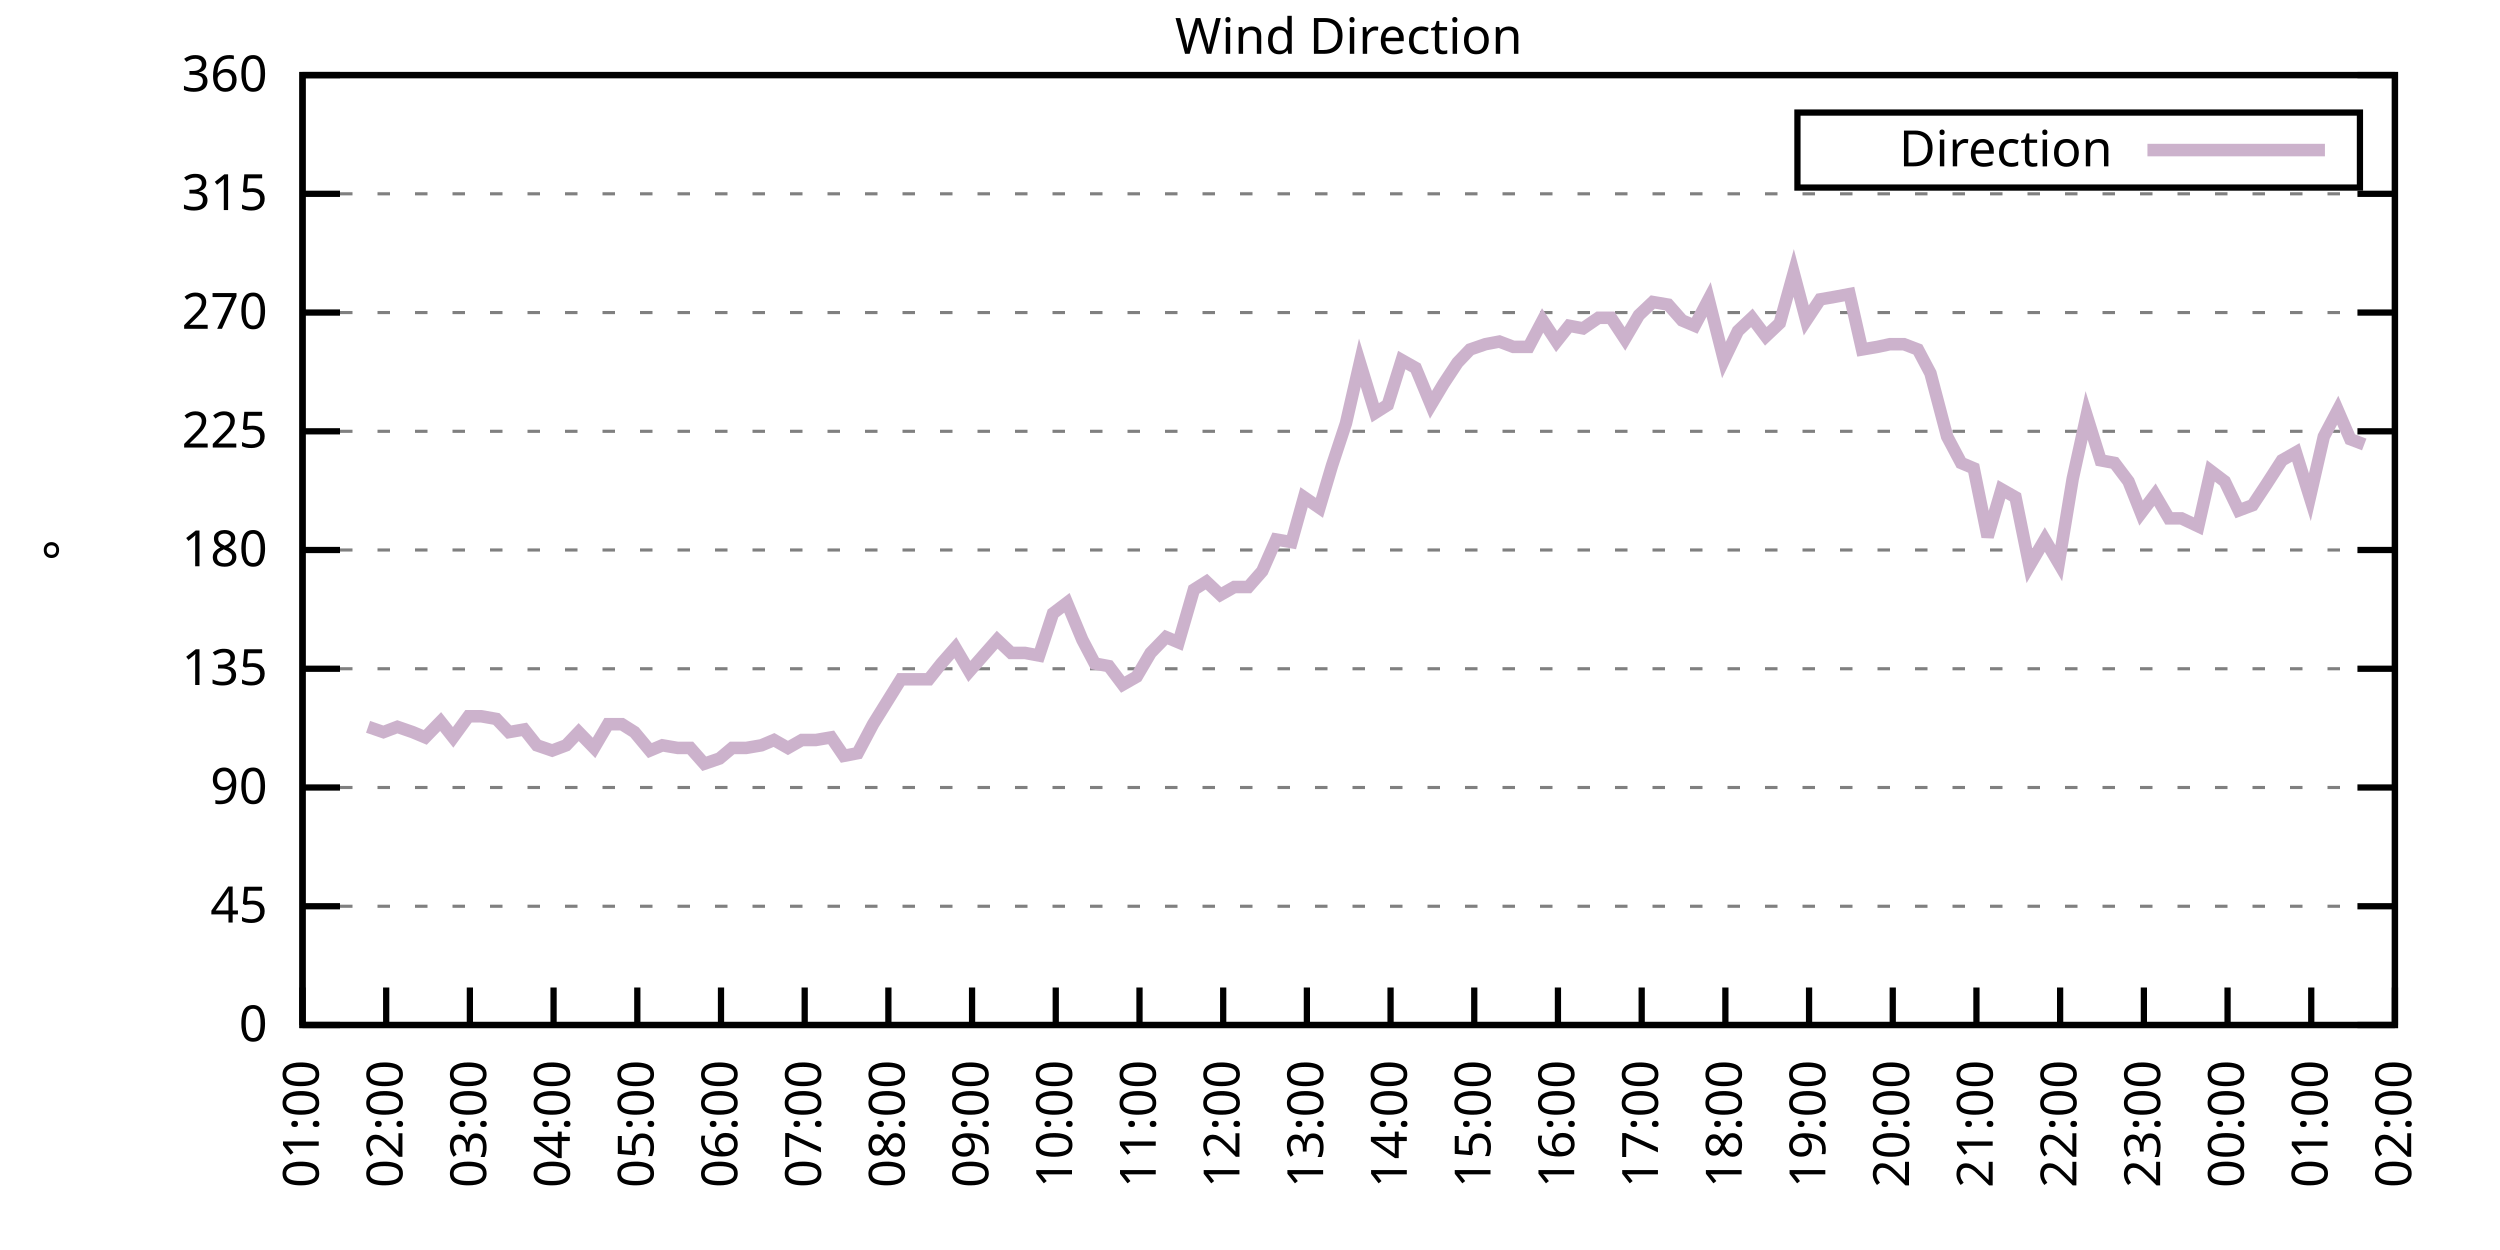
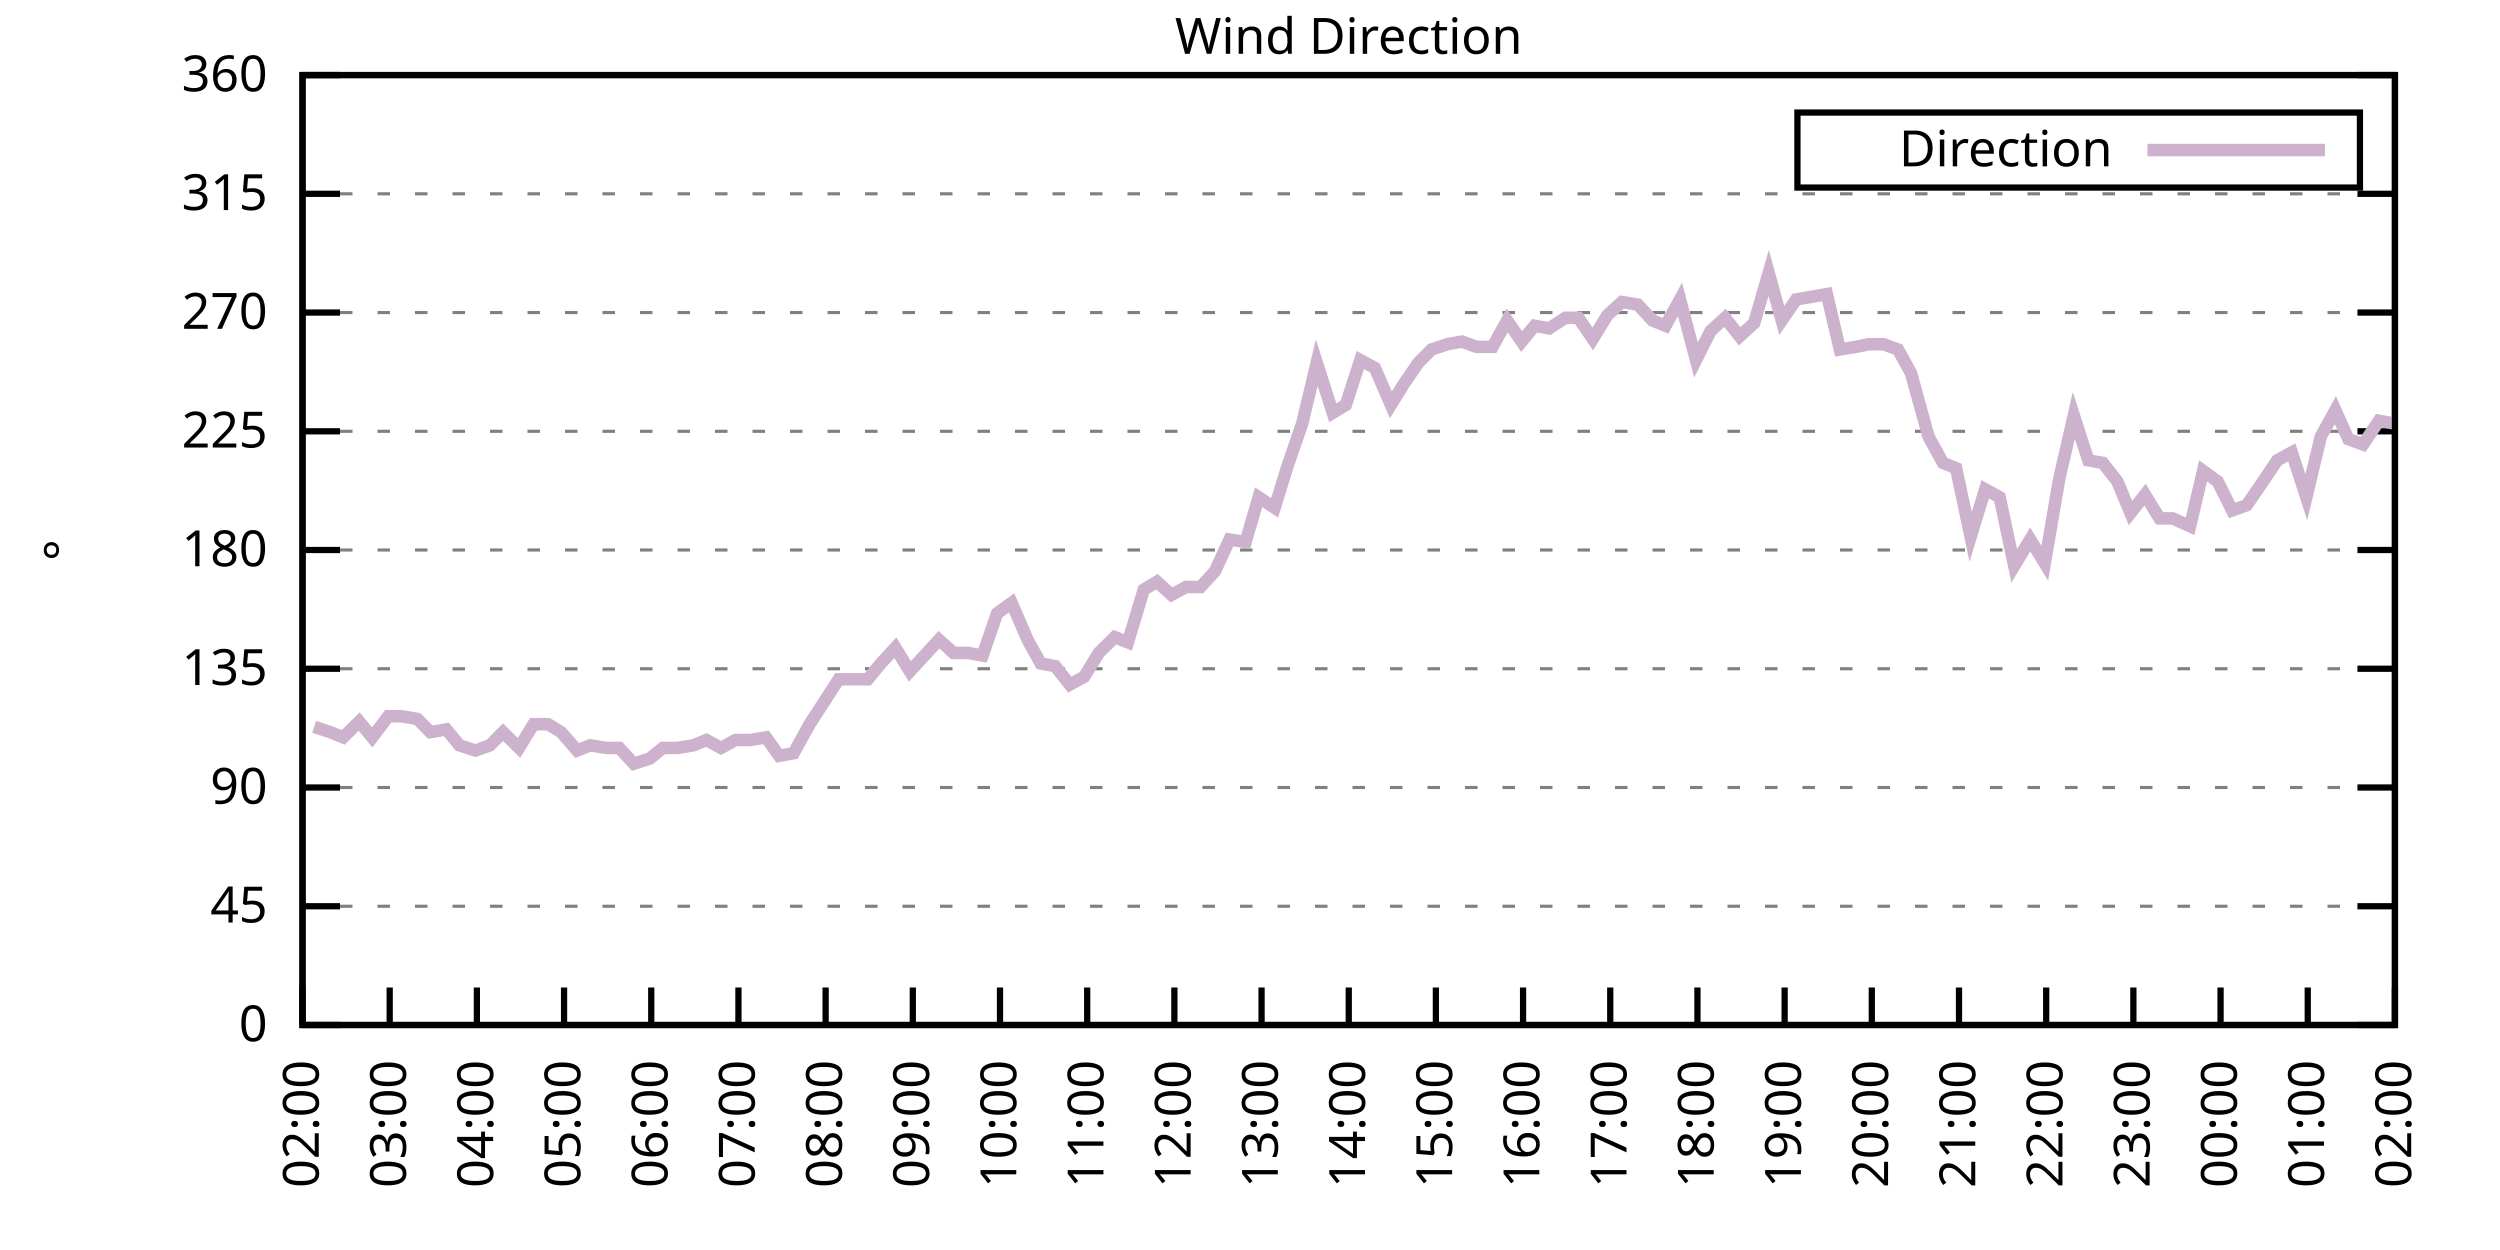
<svg xmlns="http://www.w3.org/2000/svg" xmlns:xlink="http://www.w3.org/1999/xlink" width="400" height="200" viewBox="0 0 400 200">
  <g id="gnuplot_canvas">
    <rect x="0" y="0" width="400" height="200" fill="none" />
    <defs>
      <circle id="gpDot" r="0.5" stroke-width="0.5" stroke="currentColor" />
      <path id="gpPt0" stroke-width="0.333" stroke="currentColor" d="M-1,0 h2 M0,-1 v2" />
      <path id="gpPt1" stroke-width="0.333" stroke="currentColor" d="M-1,-1 L1,1 M1,-1 L-1,1" />
      <path id="gpPt2" stroke-width="0.333" stroke="currentColor" d="M-1,0 L1,0 M0,-1 L0,1 M-1,-1 L1,1 M-1,1 L1,-1" />
      <rect id="gpPt3" stroke-width="0.333" stroke="currentColor" x="-1" y="-1" width="2" height="2" />
      <rect id="gpPt4" stroke-width="0.333" stroke="currentColor" fill="currentColor" x="-1" y="-1" width="2" height="2" />
      <circle id="gpPt5" stroke-width="0.333" stroke="currentColor" cx="0" cy="0" r="1" />
      <use xlink:href="#gpPt5" id="gpPt6" fill="currentColor" stroke="none" />
      <path id="gpPt7" stroke-width="0.333" stroke="currentColor" d="M0,-1.33 L-1.33,0.67 L1.33,0.67 z" />
      <use xlink:href="#gpPt7" id="gpPt8" fill="currentColor" stroke="none" />
      <use xlink:href="#gpPt7" id="gpPt9" stroke="currentColor" transform="rotate(180)" />
      <use xlink:href="#gpPt9" id="gpPt10" fill="currentColor" stroke="none" />
      <use xlink:href="#gpPt3" id="gpPt11" stroke="currentColor" transform="rotate(45)" />
      <use xlink:href="#gpPt11" id="gpPt12" fill="currentColor" stroke="none" />
      <path id="gpPt13" stroke-width="0.333" stroke="currentColor" d="M0,1.330 L1.265,0.411 L0.782,-1.067 L-0.782,-1.076 L-1.265,0.411 z" />
      <use xlink:href="#gpPt13" id="gpPt14" fill="currentColor" stroke="none" />
      <filter id="textbox" filterUnits="objectBoundingBox" x="0" y="0" height="1" width="1">
        <feFlood flood-color="white" flood-opacity="1" result="bgnd" />
        <feComposite in="SourceGraphic" in2="bgnd" operator="atop" />
      </filter>
      <filter id="greybox" filterUnits="objectBoundingBox" x="0" y="0" height="1" width="1">
        <feFlood flood-color="lightgrey" flood-opacity="1" result="grey" />
        <feComposite in="SourceGraphic" in2="grey" operator="atop" />
      </filter>
    </defs>
    <g fill="none" color="white" stroke="currentColor" stroke-width="1.00" stroke-linecap="butt" stroke-linejoin="miter">
</g>
    <g fill="none" color="black" stroke="currentColor" stroke-width="1.00" stroke-linecap="butt" stroke-linejoin="miter">
      <g stroke="none" shape-rendering="crispEdges">
        <polygon fill="rgb(255, 255, 255)" points="48.40,164.00 383.18,164.00 383.18,12.02 48.40,12.02 " />
      </g>
    </g>
    <g fill="none" color="black" stroke="currentColor" stroke-width="1.00" stroke-linecap="butt" stroke-linejoin="miter">
</g>
    <g fill="none" color="black" stroke="black" stroke-width="0.50" stroke-linecap="butt" stroke-linejoin="miter">
</g>
    <g fill="none" color="gray" stroke="currentColor" stroke-width="0.50" stroke-linecap="butt" stroke-linejoin="miter">
      <path stroke="gray" stroke-dasharray="2,4" class="gridline" d="M48.40,164.00 L383.19,164.00  " />
    </g>
    <g fill="none" color="gray" stroke="gray" stroke-width="1.00" stroke-linecap="butt" stroke-linejoin="miter">
</g>
    <g fill="none" color="black" stroke="currentColor" stroke-width="1.00" stroke-linecap="butt" stroke-linejoin="miter">
      <path stroke="black" d="M48.40,164.00 L54.40,164.00 M383.19,164.00 L377.19,164.00  " />
      <g transform="translate(42.80,166.60)" stroke="none" fill="black" font-family="Sans" font-size="8.00" text-anchor="end">
        <text>
          <tspan font-family="Sans"> 0</tspan>
        </text>
      </g>
    </g>
    <g fill="none" color="black" stroke="currentColor" stroke-width="1.00" stroke-linecap="butt" stroke-linejoin="miter">
</g>
    <g fill="none" color="black" stroke="black" stroke-width="0.50" stroke-linecap="butt" stroke-linejoin="miter">
</g>
    <g fill="none" color="gray" stroke="currentColor" stroke-width="0.50" stroke-linecap="butt" stroke-linejoin="miter">
      <path stroke="gray" stroke-dasharray="2,4" class="gridline" d="M48.40,145.00 L383.19,145.00  " />
    </g>
    <g fill="none" color="gray" stroke="gray" stroke-width="1.00" stroke-linecap="butt" stroke-linejoin="miter">
</g>
    <g fill="none" color="black" stroke="currentColor" stroke-width="1.00" stroke-linecap="butt" stroke-linejoin="miter">
      <path stroke="black" d="M48.40,145.00 L54.40,145.00 M383.19,145.00 L377.19,145.00  " />
      <g transform="translate(42.80,147.60)" stroke="none" fill="black" font-family="Sans" font-size="8.00" text-anchor="end">
        <text>
          <tspan font-family="Sans"> 45</tspan>
        </text>
      </g>
    </g>
    <g fill="none" color="black" stroke="currentColor" stroke-width="1.00" stroke-linecap="butt" stroke-linejoin="miter">
</g>
    <g fill="none" color="black" stroke="black" stroke-width="0.50" stroke-linecap="butt" stroke-linejoin="miter">
</g>
    <g fill="none" color="gray" stroke="currentColor" stroke-width="0.50" stroke-linecap="butt" stroke-linejoin="miter">
      <path stroke="gray" stroke-dasharray="2,4" class="gridline" d="M48.40,126.00 L383.19,126.00  " />
    </g>
    <g fill="none" color="gray" stroke="gray" stroke-width="1.00" stroke-linecap="butt" stroke-linejoin="miter">
</g>
    <g fill="none" color="black" stroke="currentColor" stroke-width="1.00" stroke-linecap="butt" stroke-linejoin="miter">
      <path stroke="black" d="M48.40,126.00 L54.40,126.00 M383.19,126.00 L377.19,126.00  " />
      <g transform="translate(42.80,128.60)" stroke="none" fill="black" font-family="Sans" font-size="8.00" text-anchor="end">
        <text>
          <tspan font-family="Sans"> 90</tspan>
        </text>
      </g>
    </g>
    <g fill="none" color="black" stroke="currentColor" stroke-width="1.00" stroke-linecap="butt" stroke-linejoin="miter">
</g>
    <g fill="none" color="black" stroke="black" stroke-width="0.50" stroke-linecap="butt" stroke-linejoin="miter">
</g>
    <g fill="none" color="gray" stroke="currentColor" stroke-width="0.50" stroke-linecap="butt" stroke-linejoin="miter">
      <path stroke="gray" stroke-dasharray="2,4" class="gridline" d="M48.40,107.00 L383.19,107.00  " />
    </g>
    <g fill="none" color="gray" stroke="gray" stroke-width="1.00" stroke-linecap="butt" stroke-linejoin="miter">
</g>
    <g fill="none" color="black" stroke="currentColor" stroke-width="1.00" stroke-linecap="butt" stroke-linejoin="miter">
      <path stroke="black" d="M48.40,107.00 L54.40,107.00 M383.19,107.00 L377.19,107.00  " />
      <g transform="translate(42.80,109.60)" stroke="none" fill="black" font-family="Sans" font-size="8.00" text-anchor="end">
        <text>
          <tspan font-family="Sans"> 135</tspan>
        </text>
      </g>
    </g>
    <g fill="none" color="black" stroke="currentColor" stroke-width="1.00" stroke-linecap="butt" stroke-linejoin="miter">
</g>
    <g fill="none" color="black" stroke="black" stroke-width="0.50" stroke-linecap="butt" stroke-linejoin="miter">
</g>
    <g fill="none" color="gray" stroke="currentColor" stroke-width="0.50" stroke-linecap="butt" stroke-linejoin="miter">
      <path stroke="gray" stroke-dasharray="2,4" class="gridline" d="M48.40,88.00 L383.19,88.00  " />
    </g>
    <g fill="none" color="gray" stroke="gray" stroke-width="1.00" stroke-linecap="butt" stroke-linejoin="miter">
</g>
    <g fill="none" color="black" stroke="currentColor" stroke-width="1.00" stroke-linecap="butt" stroke-linejoin="miter">
      <path stroke="black" d="M48.40,88.00 L54.40,88.00 M383.19,88.00 L377.19,88.00  " />
      <g transform="translate(42.80,90.60)" stroke="none" fill="black" font-family="Sans" font-size="8.00" text-anchor="end">
        <text>
          <tspan font-family="Sans"> 180</tspan>
        </text>
      </g>
    </g>
    <g fill="none" color="black" stroke="currentColor" stroke-width="1.00" stroke-linecap="butt" stroke-linejoin="miter">
</g>
    <g fill="none" color="black" stroke="black" stroke-width="0.50" stroke-linecap="butt" stroke-linejoin="miter">
</g>
    <g fill="none" color="gray" stroke="currentColor" stroke-width="0.50" stroke-linecap="butt" stroke-linejoin="miter">
      <path stroke="gray" stroke-dasharray="2,4" class="gridline" d="M48.40,69.01 L383.19,69.01  " />
    </g>
    <g fill="none" color="gray" stroke="gray" stroke-width="1.00" stroke-linecap="butt" stroke-linejoin="miter">
</g>
    <g fill="none" color="black" stroke="currentColor" stroke-width="1.00" stroke-linecap="butt" stroke-linejoin="miter">
      <path stroke="black" d="M48.40,69.01 L54.40,69.01 M383.19,69.01 L377.19,69.01  " />
      <g transform="translate(42.80,71.61)" stroke="none" fill="black" font-family="Sans" font-size="8.00" text-anchor="end">
        <text>
          <tspan font-family="Sans"> 225</tspan>
        </text>
      </g>
    </g>
    <g fill="none" color="black" stroke="currentColor" stroke-width="1.00" stroke-linecap="butt" stroke-linejoin="miter">
</g>
    <g fill="none" color="black" stroke="black" stroke-width="0.50" stroke-linecap="butt" stroke-linejoin="miter">
</g>
    <g fill="none" color="gray" stroke="currentColor" stroke-width="0.50" stroke-linecap="butt" stroke-linejoin="miter">
      <path stroke="gray" stroke-dasharray="2,4" class="gridline" d="M48.40,50.01 L383.19,50.01  " />
    </g>
    <g fill="none" color="gray" stroke="gray" stroke-width="1.00" stroke-linecap="butt" stroke-linejoin="miter">
</g>
    <g fill="none" color="black" stroke="currentColor" stroke-width="1.00" stroke-linecap="butt" stroke-linejoin="miter">
      <path stroke="black" d="M48.40,50.01 L54.40,50.01 M383.19,50.01 L377.19,50.01  " />
      <g transform="translate(42.80,52.61)" stroke="none" fill="black" font-family="Sans" font-size="8.00" text-anchor="end">
        <text>
          <tspan font-family="Sans"> 270</tspan>
        </text>
      </g>
    </g>
    <g fill="none" color="black" stroke="currentColor" stroke-width="1.00" stroke-linecap="butt" stroke-linejoin="miter">
</g>
    <g fill="none" color="black" stroke="black" stroke-width="0.50" stroke-linecap="butt" stroke-linejoin="miter">
</g>
    <g fill="none" color="gray" stroke="currentColor" stroke-width="0.50" stroke-linecap="butt" stroke-linejoin="miter">
      <path stroke="gray" stroke-dasharray="2,4" class="gridline" d="M48.40,31.01 L383.19,31.01  " />
    </g>
    <g fill="none" color="gray" stroke="gray" stroke-width="1.00" stroke-linecap="butt" stroke-linejoin="miter">
</g>
    <g fill="none" color="black" stroke="currentColor" stroke-width="1.00" stroke-linecap="butt" stroke-linejoin="miter">
      <path stroke="black" d="M48.40,31.01 L54.40,31.01 M383.19,31.01 L377.19,31.01  " />
      <g transform="translate(42.80,33.61)" stroke="none" fill="black" font-family="Sans" font-size="8.00" text-anchor="end">
        <text>
          <tspan font-family="Sans"> 315</tspan>
        </text>
      </g>
    </g>
    <g fill="none" color="black" stroke="currentColor" stroke-width="1.00" stroke-linecap="butt" stroke-linejoin="miter">
</g>
    <g fill="none" color="black" stroke="black" stroke-width="0.50" stroke-linecap="butt" stroke-linejoin="miter">
</g>
    <g fill="none" color="gray" stroke="currentColor" stroke-width="0.50" stroke-linecap="butt" stroke-linejoin="miter">
      <path stroke="gray" stroke-dasharray="2,4" class="gridline" d="M48.40,12.01 L383.19,12.01  " />
    </g>
    <g fill="none" color="gray" stroke="gray" stroke-width="1.00" stroke-linecap="butt" stroke-linejoin="miter">
</g>
    <g fill="none" color="black" stroke="currentColor" stroke-width="1.00" stroke-linecap="butt" stroke-linejoin="miter">
      <path stroke="black" d="M48.40,12.01 L54.40,12.01 M383.19,12.01 L377.19,12.01  " />
      <g transform="translate(42.80,14.61)" stroke="none" fill="black" font-family="Sans" font-size="8.00" text-anchor="end">
        <text>
          <tspan font-family="Sans"> 360</tspan>
        </text>
      </g>
    </g>
    <g fill="none" color="black" stroke="currentColor" stroke-width="1.00" stroke-linecap="butt" stroke-linejoin="miter">
      <path stroke="black" d="M48.40,164.00 L48.40,158.00  " />
      <g transform="translate(51.00,169.60) rotate(270.00)" stroke="none" fill="black" font-family="Sans" font-size="8.00" text-anchor="end">
        <text>
-           <tspan font-family="Sans">01:00</tspan>
-         </text>
-       </g>
-     </g>
-     <g fill="none" color="black" stroke="currentColor" stroke-width="1.00" stroke-linecap="butt" stroke-linejoin="miter">
-       <path stroke="black" d="M61.79,164.00 L61.79,158.00  " />
-       <g transform="translate(64.39,169.60) rotate(270.00)" stroke="none" fill="black" font-family="Sans" font-size="8.00" text-anchor="end">
-         <text>
          <tspan font-family="Sans">02:00</tspan>
        </text>
      </g>
    </g>
    <g fill="none" color="black" stroke="currentColor" stroke-width="1.00" stroke-linecap="butt" stroke-linejoin="miter">
-       <path stroke="black" d="M75.18,164.00 L75.18,158.00  " />
-       <g transform="translate(77.78,169.60) rotate(270.00)" stroke="none" fill="black" font-family="Sans" font-size="8.00" text-anchor="end">
+       <path stroke="black" d="M62.35,164.00 L62.35,158.00  " />
+       <g transform="translate(64.95,169.60) rotate(270.00)" stroke="none" fill="black" font-family="Sans" font-size="8.00" text-anchor="end">
        <text>
          <tspan font-family="Sans">03:00</tspan>
        </text>
      </g>
    </g>
    <g fill="none" color="black" stroke="currentColor" stroke-width="1.00" stroke-linecap="butt" stroke-linejoin="miter">
-       <path stroke="black" d="M88.57,164.00 L88.57,158.00  " />
-       <g transform="translate(91.17,169.60) rotate(270.00)" stroke="none" fill="black" font-family="Sans" font-size="8.00" text-anchor="end">
+       <path stroke="black" d="M76.30,164.00 L76.30,158.00  " />
+       <g transform="translate(78.90,169.60) rotate(270.00)" stroke="none" fill="black" font-family="Sans" font-size="8.00" text-anchor="end">
        <text>
          <tspan font-family="Sans">04:00</tspan>
        </text>
      </g>
    </g>
    <g fill="none" color="black" stroke="currentColor" stroke-width="1.00" stroke-linecap="butt" stroke-linejoin="miter">
-       <path stroke="black" d="M101.97,164.00 L101.97,158.00  " />
-       <g transform="translate(104.57,169.60) rotate(270.00)" stroke="none" fill="black" font-family="Sans" font-size="8.00" text-anchor="end">
+       <path stroke="black" d="M90.25,164.00 L90.25,158.00  " />
+       <g transform="translate(92.85,169.60) rotate(270.00)" stroke="none" fill="black" font-family="Sans" font-size="8.00" text-anchor="end">
        <text>
          <tspan font-family="Sans">05:00</tspan>
        </text>
      </g>
    </g>
    <g fill="none" color="black" stroke="currentColor" stroke-width="1.00" stroke-linecap="butt" stroke-linejoin="miter">
-       <path stroke="black" d="M115.36,164.00 L115.36,158.00  " />
-       <g transform="translate(117.96,169.60) rotate(270.00)" stroke="none" fill="black" font-family="Sans" font-size="8.00" text-anchor="end">
+       <path stroke="black" d="M104.20,164.00 L104.20,158.00  " />
+       <g transform="translate(106.80,169.60) rotate(270.00)" stroke="none" fill="black" font-family="Sans" font-size="8.00" text-anchor="end">
        <text>
          <tspan font-family="Sans">06:00</tspan>
        </text>
      </g>
    </g>
    <g fill="none" color="black" stroke="currentColor" stroke-width="1.00" stroke-linecap="butt" stroke-linejoin="miter">
-       <path stroke="black" d="M128.75,164.00 L128.75,158.00  " />
-       <g transform="translate(131.35,169.60) rotate(270.00)" stroke="none" fill="black" font-family="Sans" font-size="8.00" text-anchor="end">
+       <path stroke="black" d="M118.15,164.00 L118.15,158.00  " />
+       <g transform="translate(120.75,169.60) rotate(270.00)" stroke="none" fill="black" font-family="Sans" font-size="8.00" text-anchor="end">
        <text>
          <tspan font-family="Sans">07:00</tspan>
        </text>
      </g>
    </g>
    <g fill="none" color="black" stroke="currentColor" stroke-width="1.00" stroke-linecap="butt" stroke-linejoin="miter">
-       <path stroke="black" d="M142.14,164.00 L142.14,158.00  " />
-       <g transform="translate(144.74,169.60) rotate(270.00)" stroke="none" fill="black" font-family="Sans" font-size="8.00" text-anchor="end">
+       <path stroke="black" d="M132.10,164.00 L132.10,158.00  " />
+       <g transform="translate(134.70,169.60) rotate(270.00)" stroke="none" fill="black" font-family="Sans" font-size="8.00" text-anchor="end">
        <text>
          <tspan font-family="Sans">08:00</tspan>
        </text>
      </g>
    </g>
    <g fill="none" color="black" stroke="currentColor" stroke-width="1.00" stroke-linecap="butt" stroke-linejoin="miter">
-       <path stroke="black" d="M155.53,164.00 L155.53,158.00  " />
-       <g transform="translate(158.13,169.60) rotate(270.00)" stroke="none" fill="black" font-family="Sans" font-size="8.00" text-anchor="end">
+       <path stroke="black" d="M146.05,164.00 L146.05,158.00  " />
+       <g transform="translate(148.65,169.60) rotate(270.00)" stroke="none" fill="black" font-family="Sans" font-size="8.00" text-anchor="end">
        <text>
          <tspan font-family="Sans">09:00</tspan>
        </text>
      </g>
    </g>
    <g fill="none" color="black" stroke="currentColor" stroke-width="1.00" stroke-linecap="butt" stroke-linejoin="miter">
-       <path stroke="black" d="M168.92,164.00 L168.92,158.00  " />
-       <g transform="translate(171.52,169.60) rotate(270.00)" stroke="none" fill="black" font-family="Sans" font-size="8.00" text-anchor="end">
+       <path stroke="black" d="M160.00,164.00 L160.00,158.00  " />
+       <g transform="translate(162.60,169.60) rotate(270.00)" stroke="none" fill="black" font-family="Sans" font-size="8.00" text-anchor="end">
        <text>
          <tspan font-family="Sans">10:00</tspan>
        </text>
      </g>
    </g>
    <g fill="none" color="black" stroke="currentColor" stroke-width="1.00" stroke-linecap="butt" stroke-linejoin="miter">
-       <path stroke="black" d="M182.32,164.00 L182.32,158.00  " />
-       <g transform="translate(184.92,169.60) rotate(270.00)" stroke="none" fill="black" font-family="Sans" font-size="8.00" text-anchor="end">
+       <path stroke="black" d="M173.95,164.00 L173.95,158.00  " />
+       <g transform="translate(176.55,169.60) rotate(270.00)" stroke="none" fill="black" font-family="Sans" font-size="8.00" text-anchor="end">
        <text>
          <tspan font-family="Sans">11:00</tspan>
        </text>
      </g>
    </g>
    <g fill="none" color="black" stroke="currentColor" stroke-width="1.00" stroke-linecap="butt" stroke-linejoin="miter">
-       <path stroke="black" d="M195.71,164.00 L195.71,158.00  " />
-       <g transform="translate(198.31,169.60) rotate(270.00)" stroke="none" fill="black" font-family="Sans" font-size="8.00" text-anchor="end">
+       <path stroke="black" d="M187.90,164.00 L187.90,158.00  " />
+       <g transform="translate(190.50,169.60) rotate(270.00)" stroke="none" fill="black" font-family="Sans" font-size="8.00" text-anchor="end">
        <text>
          <tspan font-family="Sans">12:00</tspan>
        </text>
      </g>
    </g>
    <g fill="none" color="black" stroke="currentColor" stroke-width="1.00" stroke-linecap="butt" stroke-linejoin="miter">
-       <path stroke="black" d="M209.10,164.00 L209.10,158.00  " />
-       <g transform="translate(211.70,169.60) rotate(270.00)" stroke="none" fill="black" font-family="Sans" font-size="8.00" text-anchor="end">
+       <path stroke="black" d="M201.85,164.00 L201.85,158.00  " />
+       <g transform="translate(204.45,169.60) rotate(270.00)" stroke="none" fill="black" font-family="Sans" font-size="8.00" text-anchor="end">
        <text>
          <tspan font-family="Sans">13:00</tspan>
        </text>
      </g>
    </g>
    <g fill="none" color="black" stroke="currentColor" stroke-width="1.00" stroke-linecap="butt" stroke-linejoin="miter">
-       <path stroke="black" d="M222.49,164.00 L222.49,158.00  " />
-       <g transform="translate(225.09,169.60) rotate(270.00)" stroke="none" fill="black" font-family="Sans" font-size="8.00" text-anchor="end">
+       <path stroke="black" d="M215.80,164.00 L215.80,158.00  " />
+       <g transform="translate(218.40,169.60) rotate(270.00)" stroke="none" fill="black" font-family="Sans" font-size="8.00" text-anchor="end">
        <text>
          <tspan font-family="Sans">14:00</tspan>
        </text>
      </g>
    </g>
    <g fill="none" color="black" stroke="currentColor" stroke-width="1.00" stroke-linecap="butt" stroke-linejoin="miter">
-       <path stroke="black" d="M235.88,164.00 L235.88,158.00  " />
-       <g transform="translate(238.48,169.60) rotate(270.00)" stroke="none" fill="black" font-family="Sans" font-size="8.00" text-anchor="end">
+       <path stroke="black" d="M229.74,164.00 L229.74,158.00  " />
+       <g transform="translate(232.34,169.60) rotate(270.00)" stroke="none" fill="black" font-family="Sans" font-size="8.00" text-anchor="end">
        <text>
          <tspan font-family="Sans">15:00</tspan>
        </text>
      </g>
    </g>
    <g fill="none" color="black" stroke="currentColor" stroke-width="1.00" stroke-linecap="butt" stroke-linejoin="miter">
-       <path stroke="black" d="M249.27,164.00 L249.27,158.00  " />
-       <g transform="translate(251.87,169.60) rotate(270.00)" stroke="none" fill="black" font-family="Sans" font-size="8.00" text-anchor="end">
+       <path stroke="black" d="M243.69,164.00 L243.69,158.00  " />
+       <g transform="translate(246.29,169.60) rotate(270.00)" stroke="none" fill="black" font-family="Sans" font-size="8.00" text-anchor="end">
        <text>
          <tspan font-family="Sans">16:00</tspan>
        </text>
      </g>
    </g>
    <g fill="none" color="black" stroke="currentColor" stroke-width="1.00" stroke-linecap="butt" stroke-linejoin="miter">
-       <path stroke="black" d="M262.67,164.00 L262.67,158.00  " />
-       <g transform="translate(265.27,169.60) rotate(270.00)" stroke="none" fill="black" font-family="Sans" font-size="8.00" text-anchor="end">
+       <path stroke="black" d="M257.64,164.00 L257.64,158.00  " />
+       <g transform="translate(260.24,169.60) rotate(270.00)" stroke="none" fill="black" font-family="Sans" font-size="8.00" text-anchor="end">
        <text>
          <tspan font-family="Sans">17:00</tspan>
        </text>
      </g>
    </g>
    <g fill="none" color="black" stroke="currentColor" stroke-width="1.00" stroke-linecap="butt" stroke-linejoin="miter">
-       <path stroke="black" d="M276.06,164.00 L276.06,158.00  " />
-       <g transform="translate(278.66,169.60) rotate(270.00)" stroke="none" fill="black" font-family="Sans" font-size="8.00" text-anchor="end">
+       <path stroke="black" d="M271.59,164.00 L271.59,158.00  " />
+       <g transform="translate(274.19,169.60) rotate(270.00)" stroke="none" fill="black" font-family="Sans" font-size="8.00" text-anchor="end">
        <text>
          <tspan font-family="Sans">18:00</tspan>
        </text>
      </g>
    </g>
    <g fill="none" color="black" stroke="currentColor" stroke-width="1.00" stroke-linecap="butt" stroke-linejoin="miter">
-       <path stroke="black" d="M289.45,164.00 L289.45,158.00  " />
-       <g transform="translate(292.05,169.60) rotate(270.00)" stroke="none" fill="black" font-family="Sans" font-size="8.00" text-anchor="end">
+       <path stroke="black" d="M285.54,164.00 L285.54,158.00  " />
+       <g transform="translate(288.14,169.60) rotate(270.00)" stroke="none" fill="black" font-family="Sans" font-size="8.00" text-anchor="end">
        <text>
          <tspan font-family="Sans">19:00</tspan>
        </text>
      </g>
    </g>
    <g fill="none" color="black" stroke="currentColor" stroke-width="1.00" stroke-linecap="butt" stroke-linejoin="miter">
-       <path stroke="black" d="M302.84,164.00 L302.84,158.00  " />
-       <g transform="translate(305.44,169.60) rotate(270.00)" stroke="none" fill="black" font-family="Sans" font-size="8.00" text-anchor="end">
+       <path stroke="black" d="M299.49,164.00 L299.49,158.00  " />
+       <g transform="translate(302.09,169.60) rotate(270.00)" stroke="none" fill="black" font-family="Sans" font-size="8.00" text-anchor="end">
        <text>
          <tspan font-family="Sans">20:00</tspan>
        </text>
      </g>
    </g>
    <g fill="none" color="black" stroke="currentColor" stroke-width="1.00" stroke-linecap="butt" stroke-linejoin="miter">
-       <path stroke="black" d="M316.23,164.00 L316.23,158.00  " />
-       <g transform="translate(318.83,169.60) rotate(270.00)" stroke="none" fill="black" font-family="Sans" font-size="8.00" text-anchor="end">
+       <path stroke="black" d="M313.44,164.00 L313.44,158.00  " />
+       <g transform="translate(316.04,169.60) rotate(270.00)" stroke="none" fill="black" font-family="Sans" font-size="8.00" text-anchor="end">
        <text>
          <tspan font-family="Sans">21:00</tspan>
        </text>
      </g>
    </g>
    <g fill="none" color="black" stroke="currentColor" stroke-width="1.00" stroke-linecap="butt" stroke-linejoin="miter">
-       <path stroke="black" d="M329.62,164.00 L329.62,158.00  " />
-       <g transform="translate(332.22,169.60) rotate(270.00)" stroke="none" fill="black" font-family="Sans" font-size="8.00" text-anchor="end">
+       <path stroke="black" d="M327.39,164.00 L327.39,158.00  " />
+       <g transform="translate(329.99,169.60) rotate(270.00)" stroke="none" fill="black" font-family="Sans" font-size="8.00" text-anchor="end">
        <text>
          <tspan font-family="Sans">22:00</tspan>
        </text>
      </g>
    </g>
    <g fill="none" color="black" stroke="currentColor" stroke-width="1.00" stroke-linecap="butt" stroke-linejoin="miter">
-       <path stroke="black" d="M343.02,164.00 L343.02,158.00  " />
-       <g transform="translate(345.62,169.60) rotate(270.00)" stroke="none" fill="black" font-family="Sans" font-size="8.00" text-anchor="end">
+       <path stroke="black" d="M341.34,164.00 L341.34,158.00  " />
+       <g transform="translate(343.94,169.60) rotate(270.00)" stroke="none" fill="black" font-family="Sans" font-size="8.00" text-anchor="end">
        <text>
          <tspan font-family="Sans">23:00</tspan>
        </text>
      </g>
    </g>
    <g fill="none" color="black" stroke="currentColor" stroke-width="1.00" stroke-linecap="butt" stroke-linejoin="miter">
-       <path stroke="black" d="M356.41,164.00 L356.41,158.00  " />
-       <g transform="translate(359.01,169.60) rotate(270.00)" stroke="none" fill="black" font-family="Sans" font-size="8.00" text-anchor="end">
+       <path stroke="black" d="M355.29,164.00 L355.29,158.00  " />
+       <g transform="translate(357.89,169.60) rotate(270.00)" stroke="none" fill="black" font-family="Sans" font-size="8.00" text-anchor="end">
        <text>
          <tspan font-family="Sans">00:00</tspan>
        </text>
      </g>
    </g>
    <g fill="none" color="black" stroke="currentColor" stroke-width="1.00" stroke-linecap="butt" stroke-linejoin="miter">
-       <path stroke="black" d="M369.80,164.00 L369.80,158.00  " />
-       <g transform="translate(372.40,169.60) rotate(270.00)" stroke="none" fill="black" font-family="Sans" font-size="8.00" text-anchor="end">
+       <path stroke="black" d="M369.24,164.00 L369.24,158.00  " />
+       <g transform="translate(371.84,169.60) rotate(270.00)" stroke="none" fill="black" font-family="Sans" font-size="8.00" text-anchor="end">
        <text>
          <tspan font-family="Sans">01:00</tspan>
        </text>
      </g>
    </g>
    <g fill="none" color="black" stroke="currentColor" stroke-width="1.00" stroke-linecap="butt" stroke-linejoin="miter">
      <path stroke="black" d="M383.19,164.00 L383.19,158.00  " />
      <g transform="translate(385.79,169.60) rotate(270.00)" stroke="none" fill="black" font-family="Sans" font-size="8.00" text-anchor="end">
        <text>
          <tspan font-family="Sans">02:00</tspan>
        </text>
      </g>
    </g>
    <g fill="none" color="black" stroke="currentColor" stroke-width="1.00" stroke-linecap="butt" stroke-linejoin="miter">
</g>
    <g fill="none" color="black" stroke="currentColor" stroke-width="1.00" stroke-linecap="butt" stroke-linejoin="miter">
      <path stroke="black" d="M48.40,12.01 L48.40,164.00 L383.19,164.00 L383.19,12.01 L48.40,12.01 Z  " />
    </g>
    <g fill="none" color="black" stroke="currentColor" stroke-width="1.00" stroke-linecap="butt" stroke-linejoin="miter">
</g>
    <g fill="none" color="black" stroke="currentColor" stroke-width="1.00" stroke-linecap="butt" stroke-linejoin="miter">
      <path stroke="black" d="M287.59,30.01 L287.59,18.01 L377.59,18.01 L377.59,30.01 L287.59,30.01 Z  " />
    </g>
    <g id="Wind_direction_plot_1">
      <g fill="none" color="white" stroke="black" stroke-width="2.00" stroke-linecap="butt" stroke-linejoin="miter">
</g>
      <g fill="none" color="black" stroke="currentColor" stroke-width="2.00" stroke-linecap="butt" stroke-linejoin="miter">
        <g transform="translate(337.99,26.61)" stroke="none" fill="black" font-family="Sans" font-size="8.00" text-anchor="end">
          <text>
            <tspan font-family="Sans">Direction</tspan>
          </text>
        </g>
      </g>
      <g fill="none" color="black" stroke="currentColor" stroke-width="2.00" stroke-linecap="butt" stroke-linejoin="miter">
-         <path stroke="rgb(204, 178, 204)" d="M343.59,24.01 L371.99,24.01 M58.89,116.29 L61.35,117.14 L63.58,116.29 L66.03,117.14 L68.04,117.98 L70.50,115.45   L72.50,117.98 L74.96,114.60 L76.97,114.60 L79.42,115.03 L81.43,117.14 L83.89,116.71 L85.90,119.25 L88.35,120.09   L90.58,119.25 L92.59,117.14 L95.05,119.67 L97.28,115.87 L99.51,115.87 L101.52,117.14 L103.98,120.09 L105.98,119.25   L108.44,119.67 L110.45,119.67 L112.68,122.20 L115.13,121.36 L117.14,119.67 L119.38,119.67 L121.83,119.25 L123.84,118.40   L126.07,119.67 L128.30,118.40 L130.54,118.40 L132.99,117.98 L135.00,120.94 L137.23,120.51 L139.69,115.87 L144.15,108.69   L146.38,108.69 L148.61,108.69 L150.62,106.16 L152.85,103.63 L155.09,107.43 L157.32,104.89 L159.55,102.36 L161.78,104.47   L164.01,104.47 L166.25,104.89 L168.48,98.14 L170.71,96.45 L173.17,102.36 L175.17,106.16 L177.41,106.58 L179.64,109.54   L181.87,108.27 L184.10,104.47 L186.56,101.94 L188.57,102.78 L191.02,94.34 L193.03,93.07 L195.26,95.18 L197.49,93.92   L199.73,93.92 L201.96,91.38 L204.19,86.32 L206.64,86.74 L208.65,79.56 L211.11,81.25 L213.12,74.49 L215.35,67.74   L217.58,58.03 L220.04,66.05 L222.04,64.78 L224.28,57.61 L226.51,58.87 L228.96,64.78 L230.97,61.41 L233.20,58.03   L235.21,55.92 L237.67,55.07 L239.90,54.65 L242.13,55.50 L244.59,55.50 L246.82,51.27 L249.05,54.65 L251.06,52.12   L253.29,52.54 L255.75,50.85 L257.76,50.85 L259.99,54.23 L262.22,50.43 L264.45,48.32 L266.91,48.74 L269.14,51.27   L271.15,52.12 L273.38,47.90 L275.83,57.61 L278.07,52.96 L280.30,50.85 L282.53,53.81 L284.76,51.70 L286.99,43.67   L289.00,51.27 L291.23,47.90 L293.69,47.47 L295.92,47.05 L297.93,55.92 L300.39,55.50 L302.39,55.07 L304.63,55.07   L306.86,55.92 L308.87,59.72 L311.54,69.85 L313.78,74.07 L315.79,74.92 L318.02,85.89 L320.25,78.29 L322.48,79.56   L324.71,90.54 L327.17,86.32 L329.40,90.12 L331.63,76.61 L333.86,66.47 L336.10,73.65 L338.33,74.07 L340.56,77.03   L342.57,82.09 L344.80,79.14 L347.03,82.94 L349.04,82.94 L351.72,84.21 L353.73,75.34 L355.96,77.03 L358.19,81.67   L360.42,80.83 L362.66,77.45 L365.11,73.65 L367.34,72.38 L369.58,79.56 L371.81,69.85 L374.04,65.63 L376.05,70.27   L378.28,71.12  " />
+         <path stroke="rgb(204, 178, 204)" d="M343.59,24.01 L371.99,24.01 M50.26,116.29 L52.82,117.14 L54.91,117.98 L57.47,115.45 L59.56,117.98 L62.12,114.60   L64.21,114.60 L66.77,115.03 L68.86,117.14 L71.42,116.71 L73.51,119.25 L76.07,120.09 L78.39,119.25 L80.48,117.14   L83.04,119.67 L85.37,115.87 L87.69,115.87 L89.78,117.14 L92.34,120.09 L94.43,119.25 L96.99,119.67 L99.08,119.67   L101.41,122.20 L103.97,121.36 L106.06,119.67 L108.38,119.67 L110.94,119.25 L113.03,118.40 L115.36,119.67 L117.68,118.40   L120.01,118.40 L122.57,117.98 L124.66,120.94 L126.98,120.51 L129.54,115.87 L134.19,108.69 L136.51,108.69 L138.84,108.69   L140.93,106.16 L143.26,103.63 L145.58,107.43 L147.91,104.89 L150.23,102.36 L152.56,104.47 L154.88,104.47 L157.21,104.89   L159.53,98.14 L161.86,96.45 L164.41,102.36 L166.51,106.16 L168.83,106.58 L171.16,109.54 L173.48,108.27 L175.81,104.47   L178.36,101.94 L180.46,102.78 L183.01,94.34 L185.11,93.07 L187.43,95.18 L189.76,93.92 L192.08,93.92 L194.41,91.38   L196.73,86.32 L199.29,86.74 L201.38,79.56 L203.94,81.25 L206.03,74.49 L208.36,67.74 L210.68,58.03 L213.24,66.05   L215.33,64.78 L217.65,57.61 L219.98,58.87 L222.54,64.78 L224.63,61.41 L226.95,58.03 L229.05,55.92 L231.60,55.07   L233.93,54.65 L236.25,55.50 L238.81,55.50 L241.14,51.27 L243.46,54.65 L245.55,52.12 L247.88,52.54 L250.44,50.85   L252.53,50.85 L254.85,54.23 L257.18,50.43 L259.50,48.32 L262.06,48.74 L264.39,51.27 L266.48,52.12 L268.80,47.90   L271.36,57.61 L273.69,52.96 L276.01,50.85 L278.34,53.81 L280.66,51.70 L282.99,43.67 L285.08,51.27 L287.40,47.90   L289.96,47.47 L292.29,47.05 L294.38,55.92 L296.94,55.50 L299.03,55.07 L301.35,55.07 L303.68,55.92 L305.77,59.72   L308.56,69.85 L310.88,74.07 L312.98,74.92 L315.30,85.89 L317.63,78.29 L319.95,79.56 L322.28,90.54 L324.83,86.32   L327.16,90.12 L329.48,76.61 L331.81,66.47 L334.13,73.65 L336.46,74.07 L338.78,77.03 L340.88,82.09 L343.20,79.14   L345.53,82.94 L347.62,82.94 L350.41,84.21 L352.50,75.34 L354.83,77.03 L357.15,81.67 L359.48,80.83 L361.80,77.45   L364.36,73.65 L366.68,72.38 L369.01,79.56 L371.33,69.85 L373.66,65.63 L375.75,70.27 L378.08,71.12 L380.63,67.32   L382.96,67.74  " />
      </g>
    </g>
    <g fill="none" color="black" stroke="currentColor" stroke-width="2.00" stroke-linecap="butt" stroke-linejoin="miter">
</g>
    <g fill="none" color="black" stroke="black" stroke-width="1.00" stroke-linecap="butt" stroke-linejoin="miter">
</g>
    <g fill="none" color="black" stroke="currentColor" stroke-width="1.00" stroke-linecap="butt" stroke-linejoin="miter">
      <path stroke="black" d="M48.40,12.01 L48.40,164.00 L383.19,164.00 L383.19,12.01 L48.40,12.01 Z  " />
      <g transform="translate(12.80,88.01) rotate(270.00)" stroke="none" fill="black" font-family="Sans" font-size="8.00" text-anchor="middle">
        <text>
          <tspan font-family="Sans">°</tspan>
        </text>
      </g>
    </g>
    <g fill="none" color="black" stroke="currentColor" stroke-width="1.00" stroke-linecap="butt" stroke-linejoin="miter">
</g>
    <g fill="none" color="black" stroke="currentColor" stroke-width="1.00" stroke-linecap="butt" stroke-linejoin="miter">
      <g transform="translate(215.79,8.61)" stroke="none" fill="black" font-family="Sans" font-size="8.00" text-anchor="middle">
        <text>
          <tspan font-family="Sans">Wind Direction</tspan>
        </text>
      </g>
    </g>
    <g fill="none" color="black" stroke="currentColor" stroke-width="1.00" stroke-linecap="butt" stroke-linejoin="miter">
</g>
  </g>
</svg>
